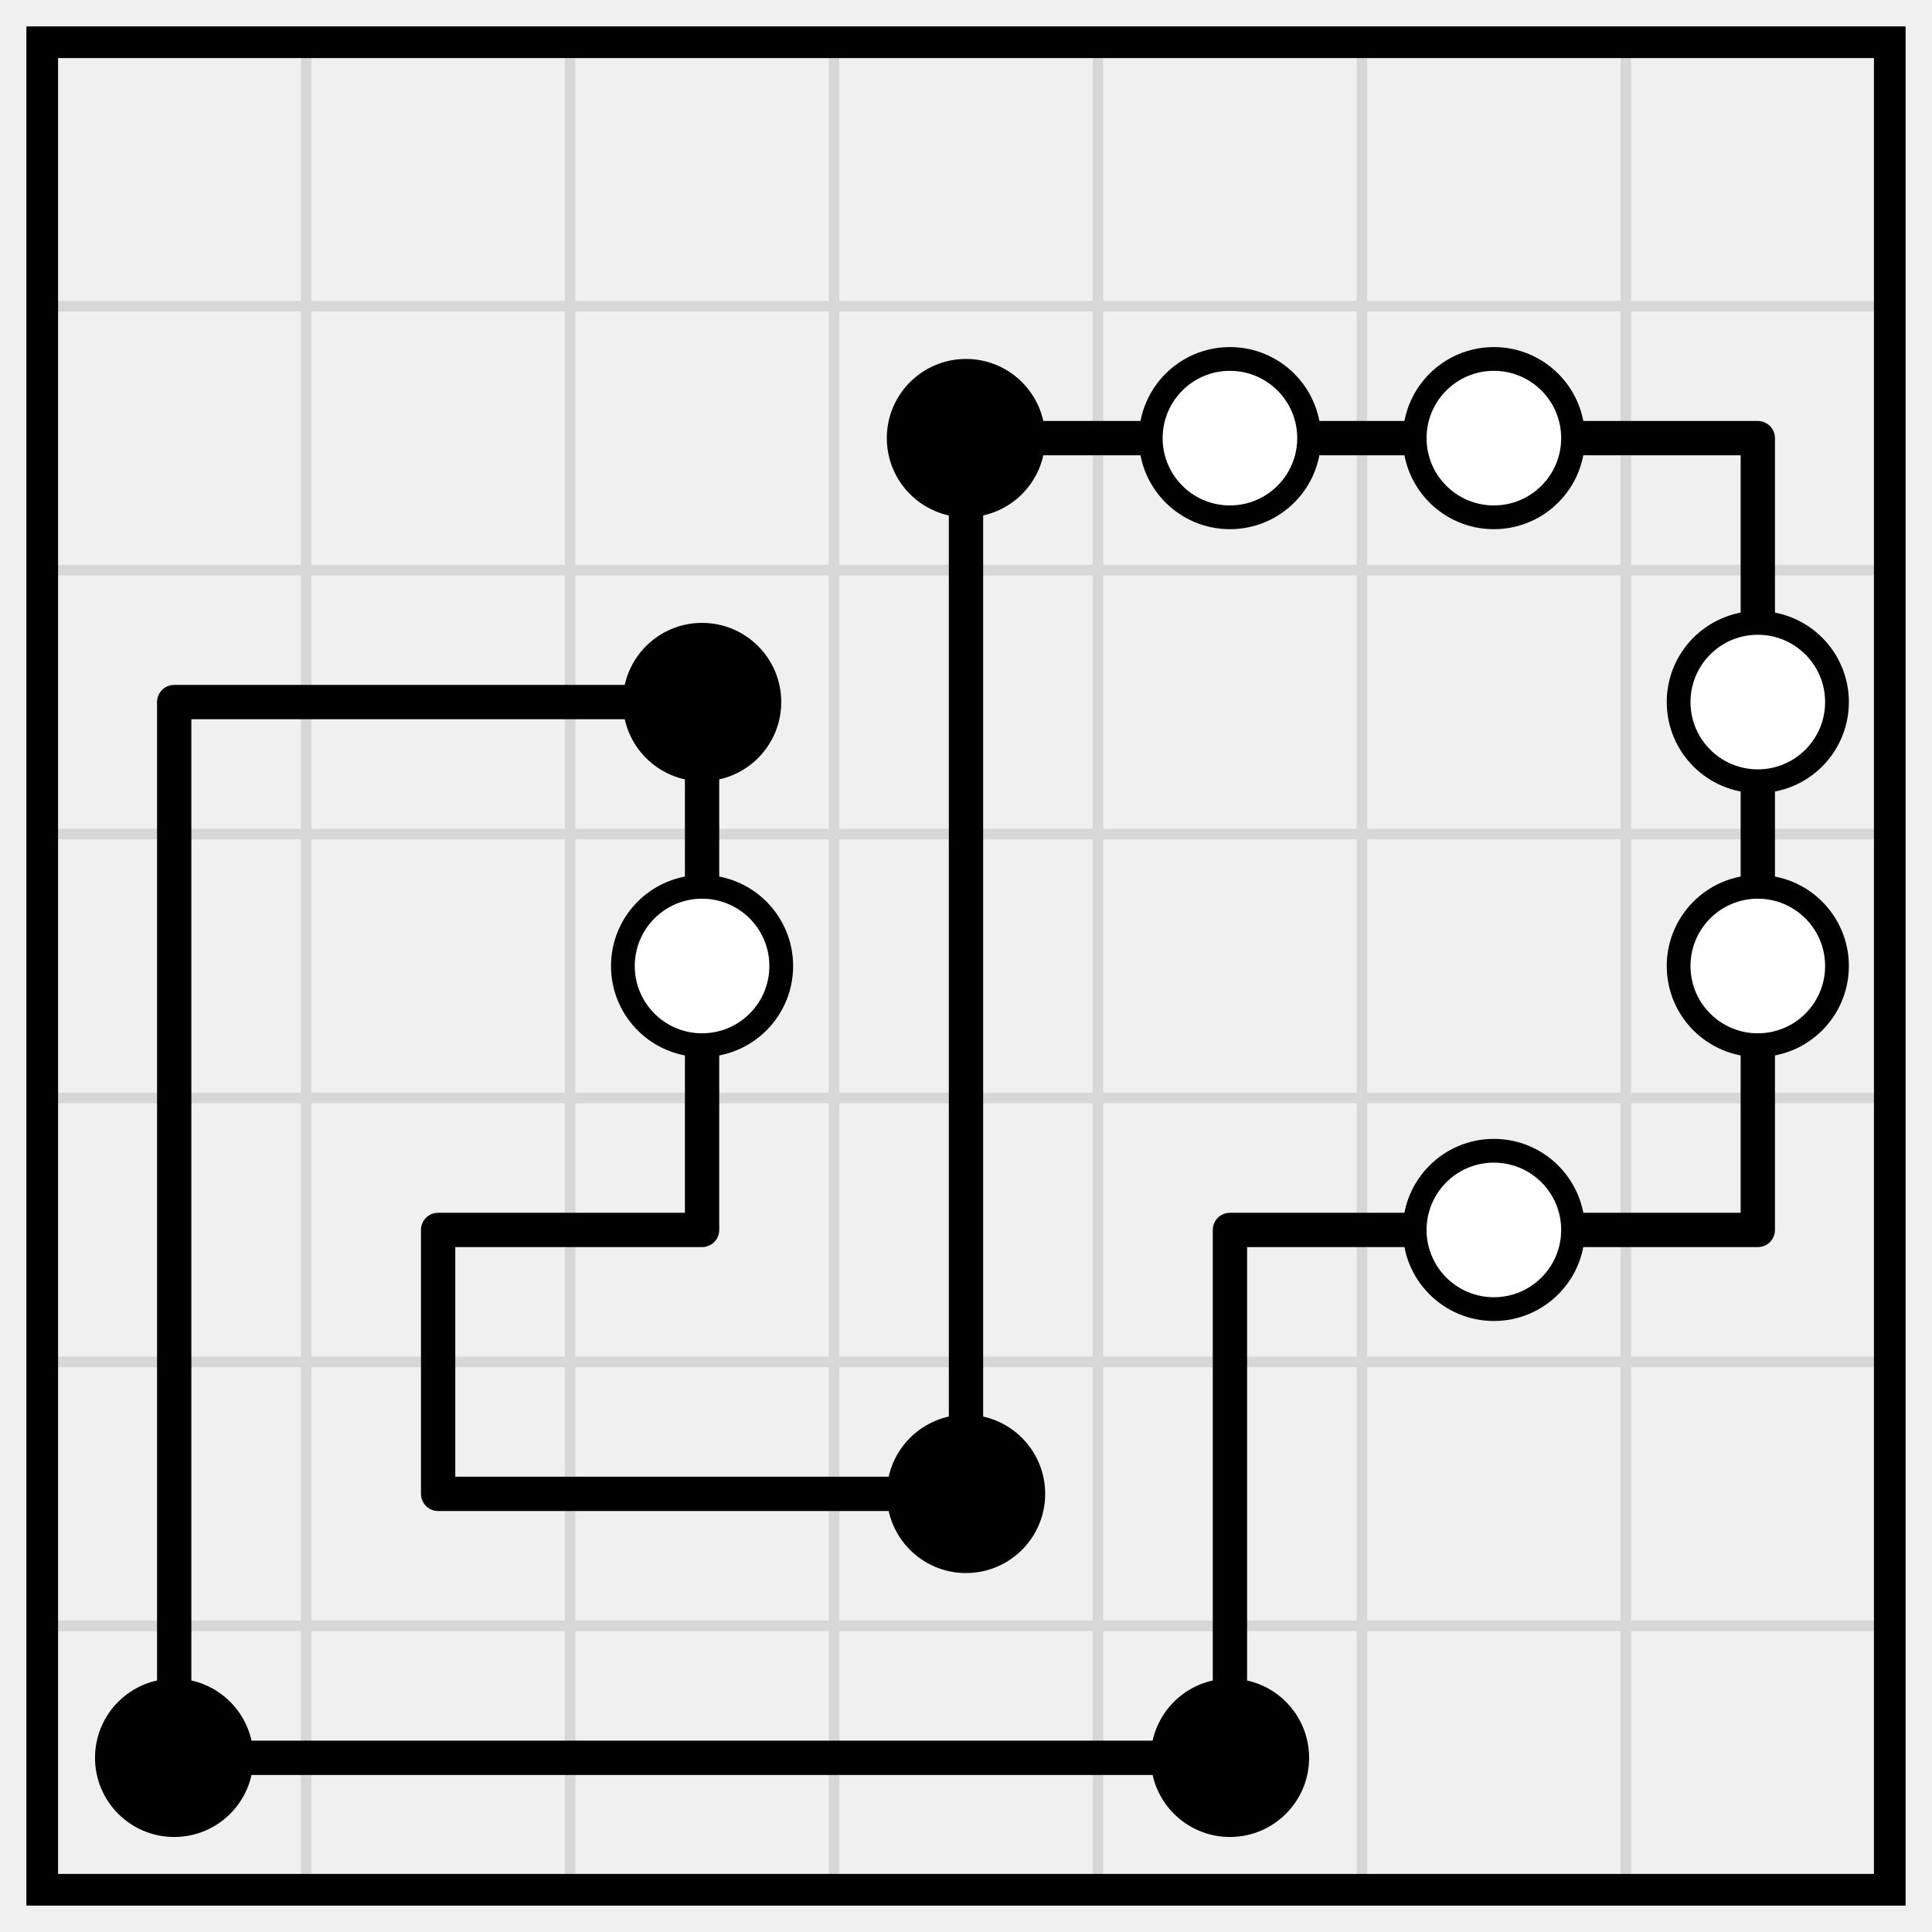
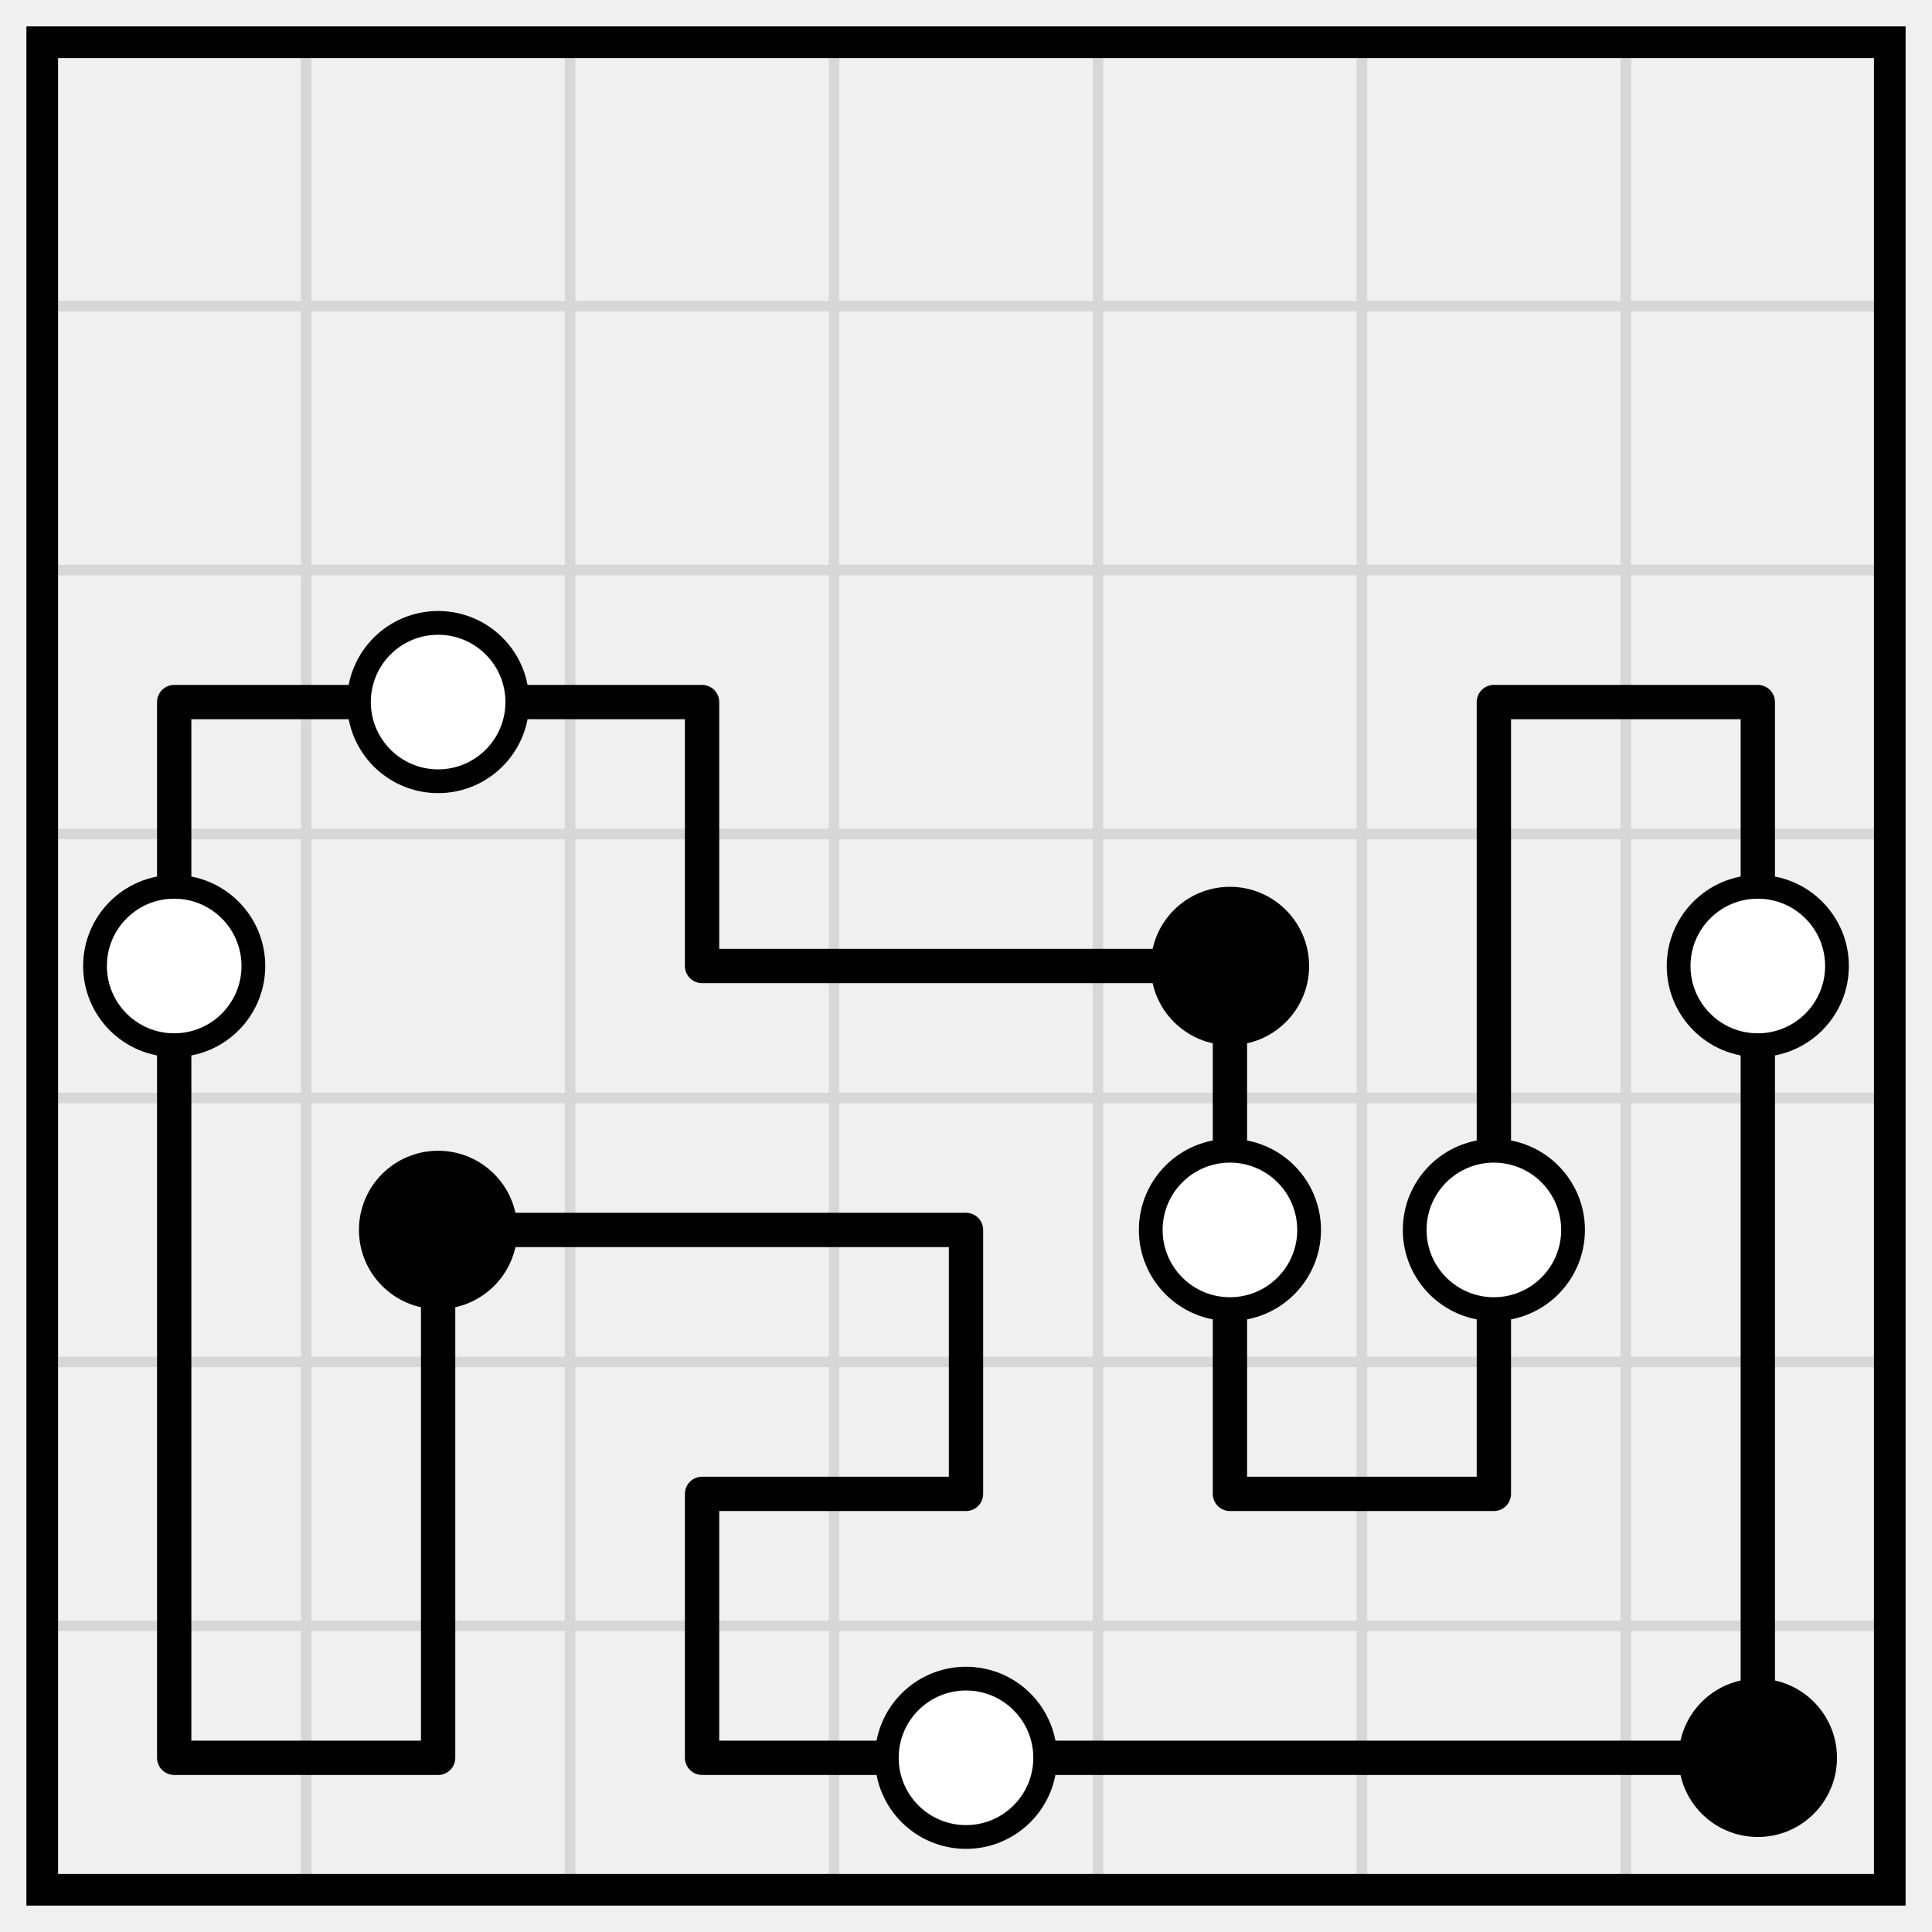
<svg xmlns="http://www.w3.org/2000/svg" class="p" viewBox="0 0 732 732" preserveAspectRatio="xMidYMid meet" shape-rendering="geometricPrecision">
  <path d="M16 116H716M16 216H716M16 316H716M16 416H716M16 516H716M16 616H716M116 16V716M216 16V716M316 16V716M416 16V716M516 16V716M616 16V716" fill="none" stroke="#d7d7d7" stroke-width="4" stroke-linecap="square" />
  <rect x="16" y="16" width="700" height="700" fill="none" stroke="#000" stroke-width="12" />
-   <path d="M366 166H466M466 166H566M566 166H666M66 266H166M166 266H266M166 466H266M466 466H566M566 466H666M166 566H266M266 566H366M66 666H166M166 666H266M266 666H366M366 666H466M366 166V266M666 166V266M66 266V366M266 266V366M366 266V366M666 266V366M66 366V466M266 366V466M366 366V466M666 366V466M66 466V566M166 466V566M366 466V566M466 466V566M66 566V666M466 566V666" fill="none" stroke="#000" stroke-width="13" stroke-linecap="round" />
-   <circle cx="366" cy="166" r="30" fill="#000" />
+   <path d="M66 266H166M166 266H266M566 266H666M266 366H366M366 366H466M166 466H266M266 466H366M266 566H366M466 566H566M66 666H166M266 666H366M366 666H466M466 666H566M566 666H666M66 266V366M266 266V366M566 266V366M666 266V366M66 366V466M466 366V466M566 366V466M666 366V466M66 466V566M166 466V566M366 466V566M466 466V566M566 466V566M666 466V566M66 566V666M166 566V666M266 566V666M666 566V666" fill="none" stroke="#000" stroke-width="13" stroke-linecap="round" />
  <g fill="#fff" stroke="#000" stroke-width="9">
-     <circle cx="466" cy="166" r="30" />
-     <circle cx="566" cy="166" r="30" />
+     <circle cx="166" cy="266" r="30" />
+     <circle cx="66" cy="366" r="30" />
  </g>
-   <circle cx="266" cy="266" r="30" fill="#000" />
+   <circle cx="466" cy="366" r="30" fill="#000" />
+   <circle cx="666" cy="366" r="30" fill="#fff" stroke="#000" stroke-width="9" />
+   <circle cx="166" cy="466" r="30" fill="#000" />
  <g fill="#fff" stroke="#000" stroke-width="9">
-     <circle cx="666" cy="266" r="30" />
-     <circle cx="266" cy="366" r="30" />
-     <circle cx="666" cy="366" r="30" />
+     <circle cx="466" cy="466" r="30" />
    <circle cx="566" cy="466" r="30" />
+     <circle cx="366" cy="666" r="30" />
  </g>
-   <g fill="#000">
-     <circle cx="366" cy="566" r="30" />
-     <circle cx="66" cy="666" r="30" />
-     <circle cx="466" cy="666" r="30" />
-   </g>
+   <circle cx="666" cy="666" r="30" fill="#000" />
</svg>
